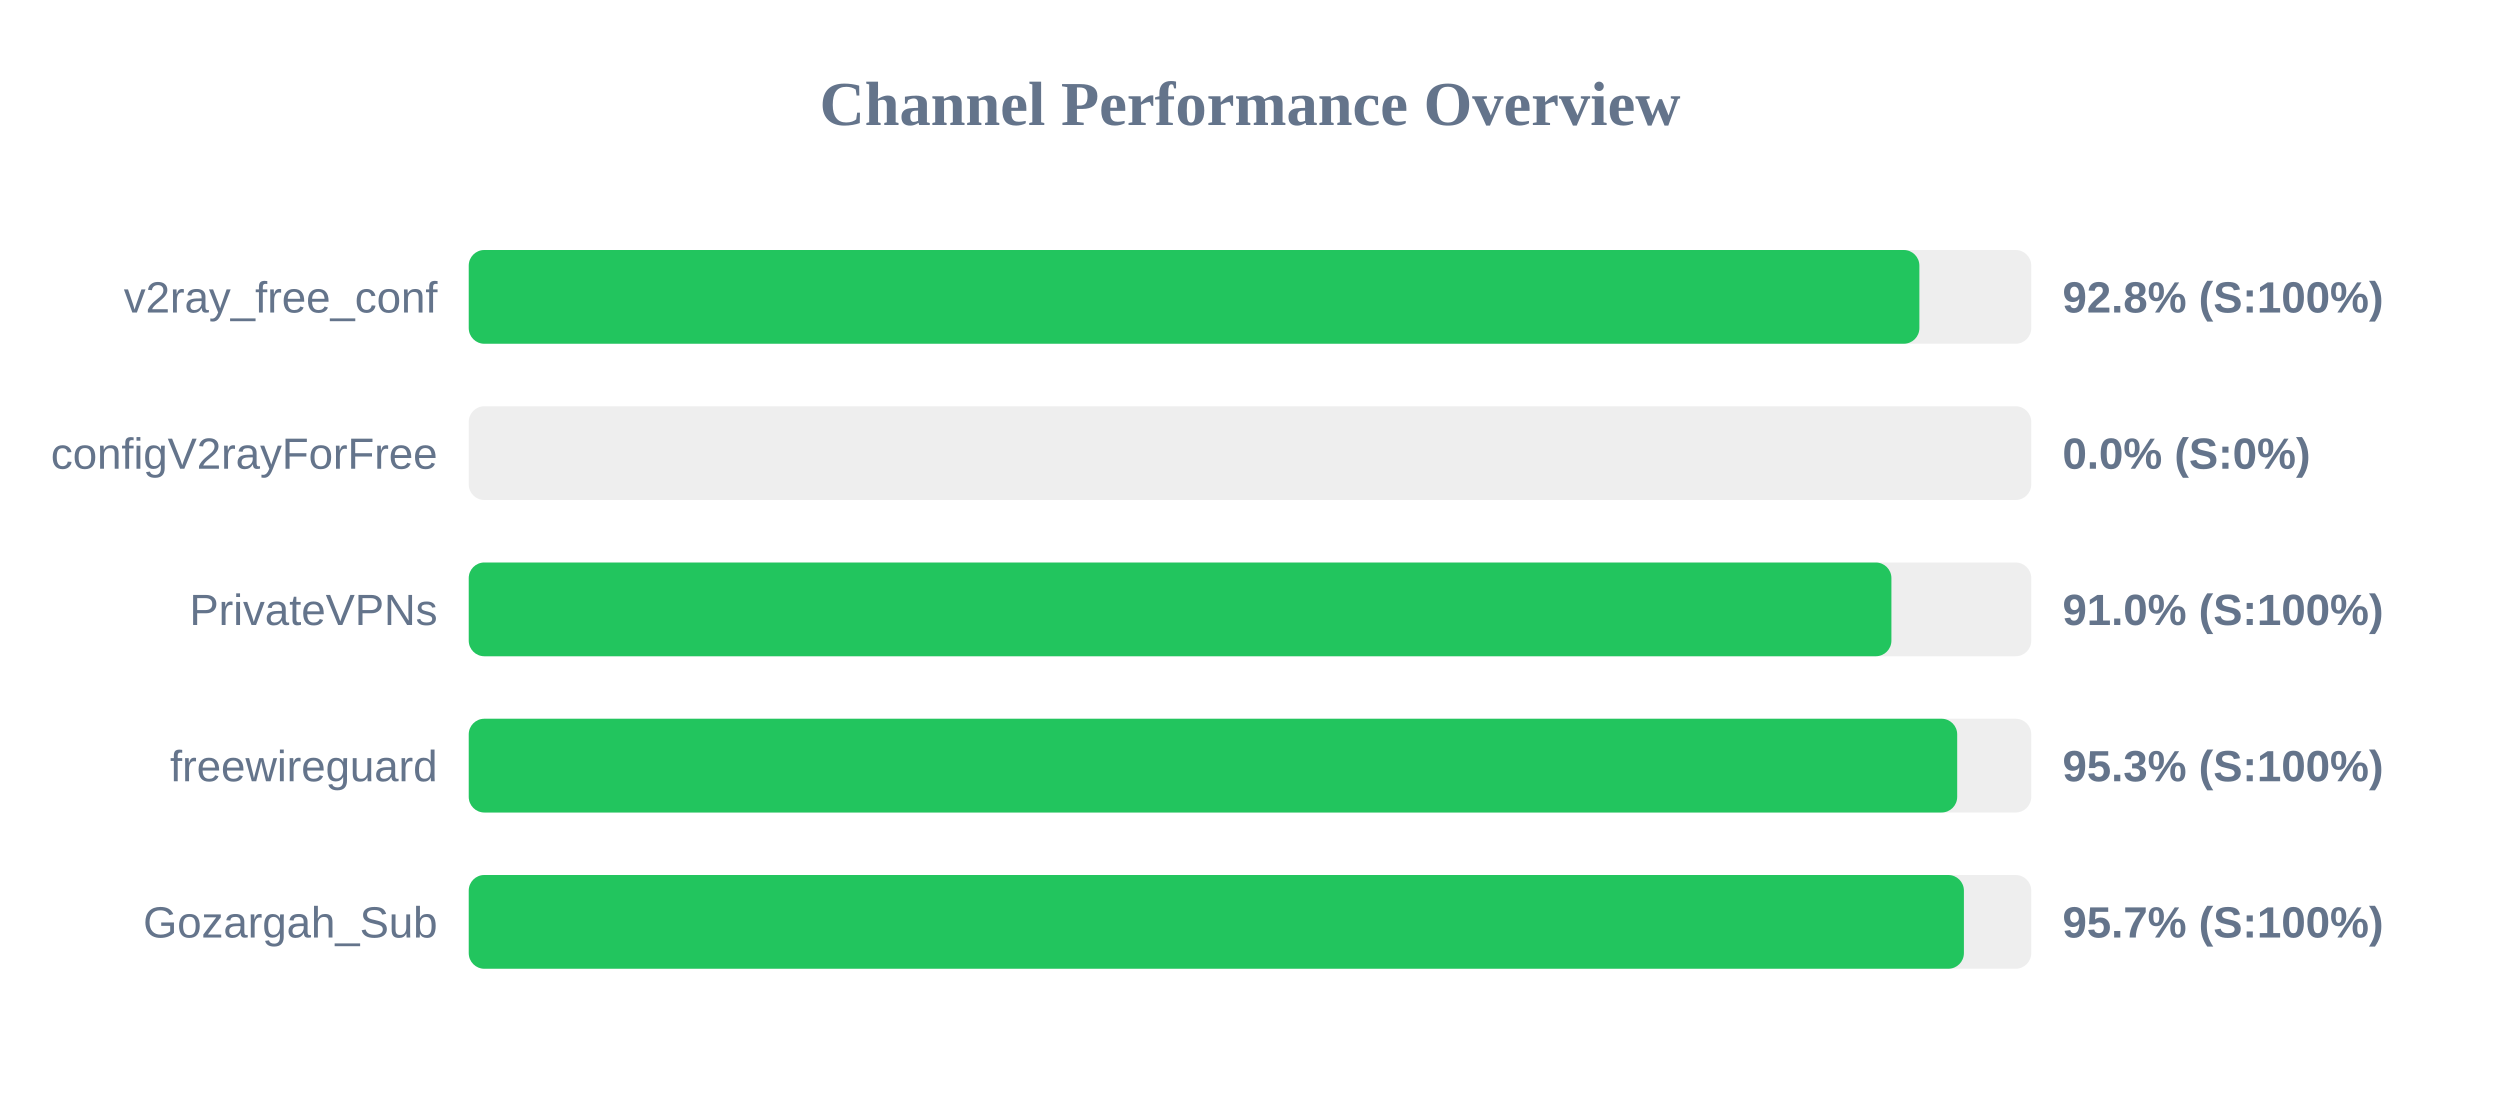
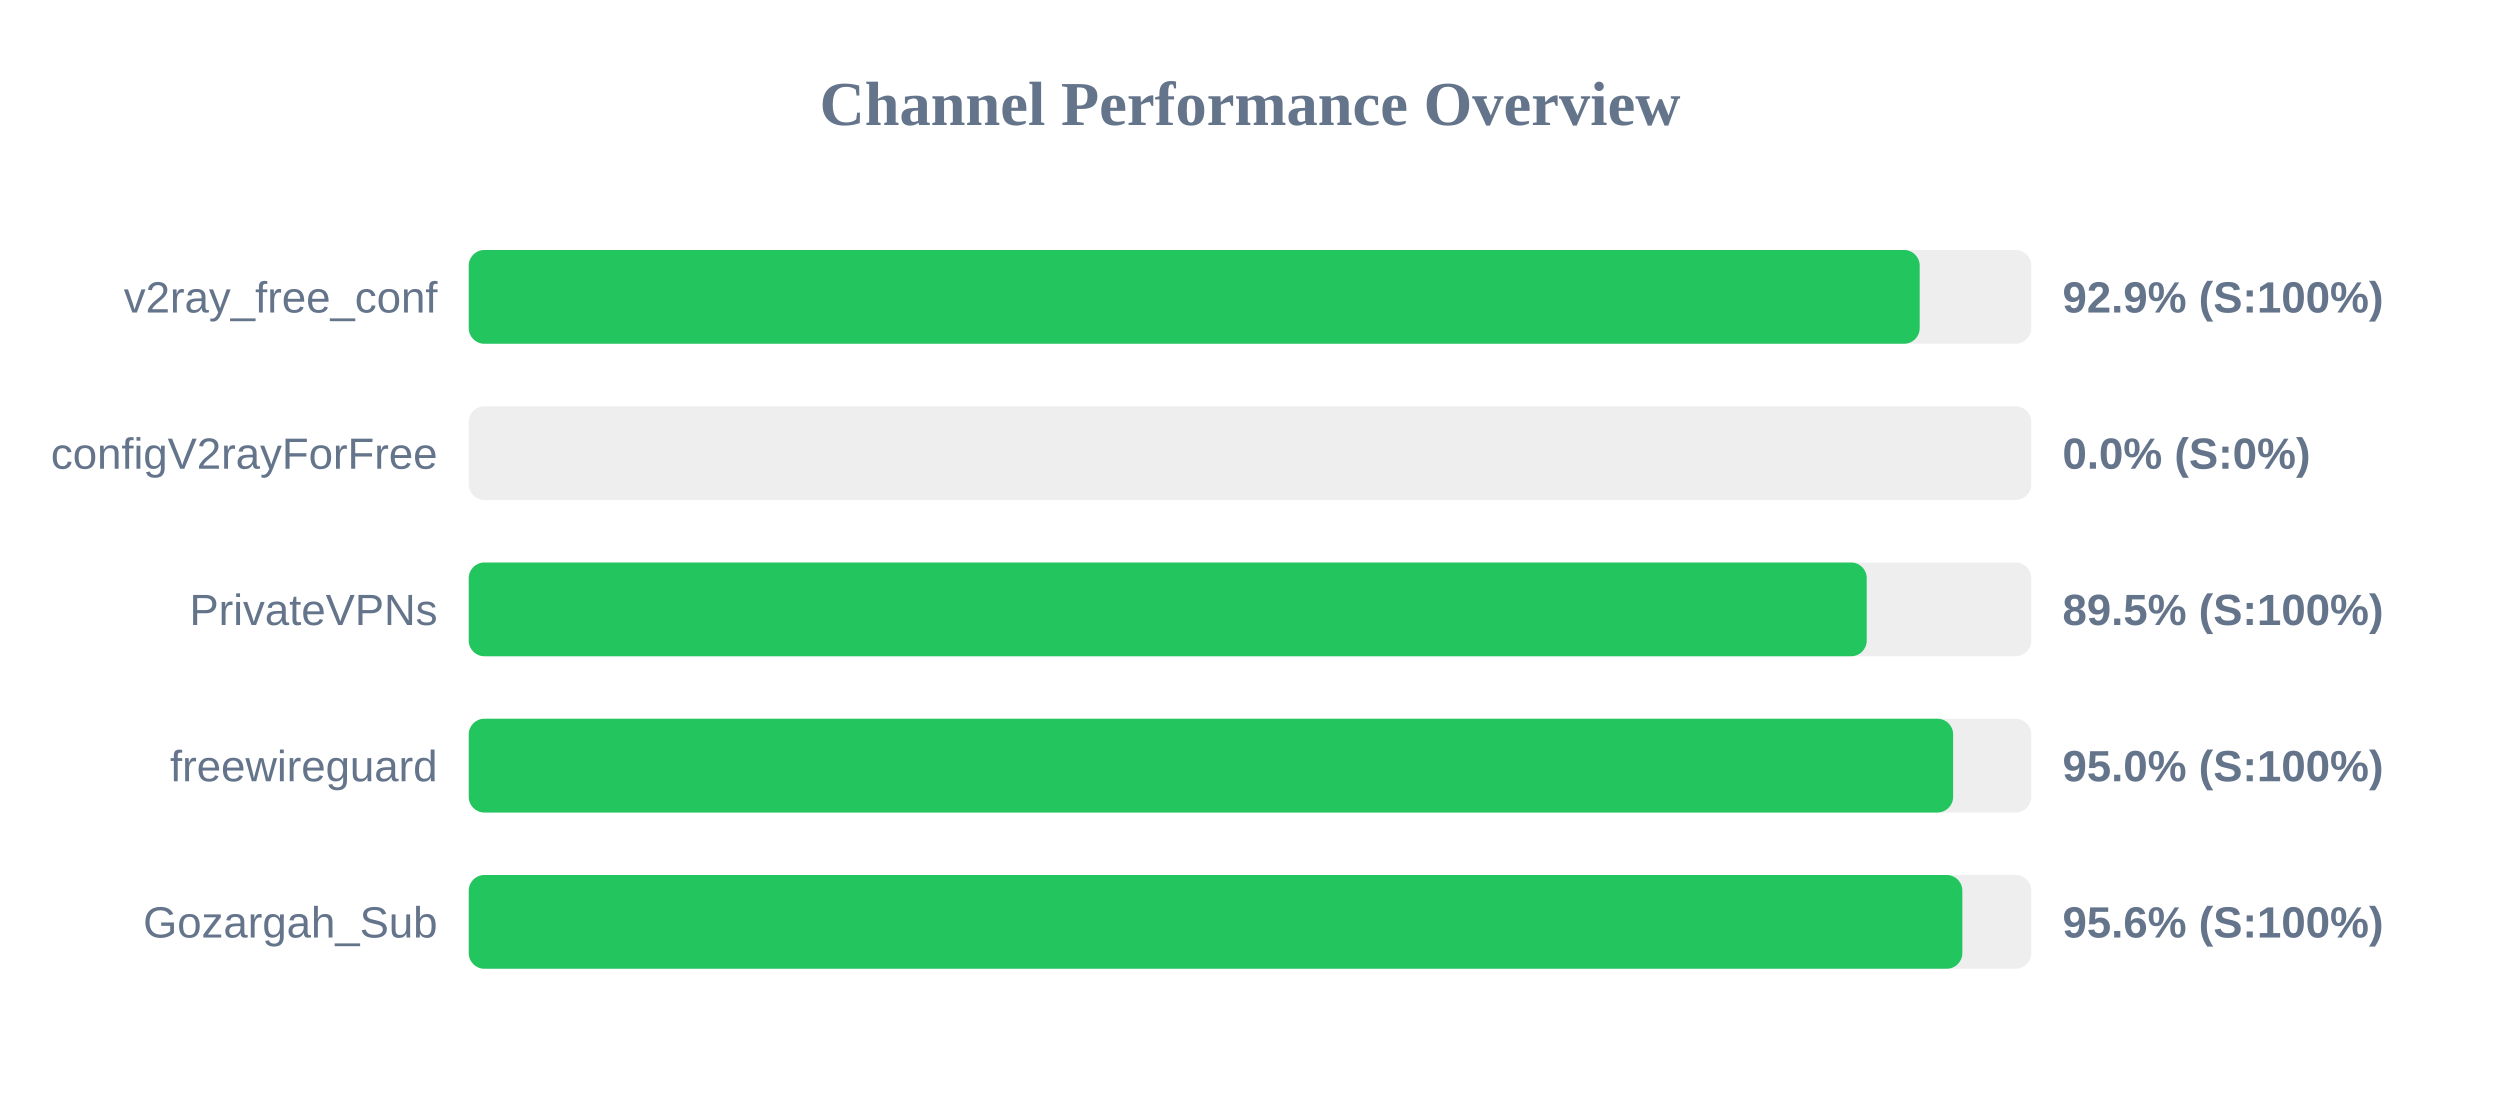
<svg xmlns="http://www.w3.org/2000/svg" width="800" height="350" version="1.1">
  <style>
        .row { font: 14px Arial; fill: #64748b; }
        .score { font: bold 14px Arial; fill: #64748b; }
    </style>
  <text x="400" y="40" text-anchor="middle" font-size="20px" font-weight="bold" fill="#64748b">Channel Performance Overview</text>
  <rect x="150" y="80" width="500" height="30" fill="#eee" rx="5" />
-   <rect x="150" y="80" width="464.2" height="30" fill="#22c55e" rx="5" />
+   <rect x="150" y="80" width="464.3" height="30" fill="#22c55e" rx="5" />
  <text x="140" y="100" text-anchor="end" class="row">v2ray_free_conf</text>
-   <text x="660" y="100" text-anchor="start" class="score">92.8% (S:100%)</text>
+   <text x="660" y="100" text-anchor="start" class="score">92.9% (S:100%)</text>
  <rect x="150" y="130" width="500" height="30" fill="#eee" rx="5" />
  <rect x="150" y="130" width="0.0" height="30" fill="#ef4444" rx="5" />
  <text x="140" y="150" text-anchor="end" class="row">configV2rayForFree</text>
  <text x="660" y="150" text-anchor="start" class="score">0.0% (S:0%)</text>
  <rect x="150" y="180" width="500" height="30" fill="#eee" rx="5" />
-   <rect x="150" y="180" width="455.25" height="30" fill="#22c55e" rx="5" />
+   <rect x="150" y="180" width="447.35" height="30" fill="#22c55e" rx="5" />
  <text x="140" y="200" text-anchor="end" class="row">PrivateVPNs</text>
-   <text x="660" y="200" text-anchor="start" class="score">91.0% (S:100%)</text>
+   <text x="660" y="200" text-anchor="start" class="score">89.5% (S:100%)</text>
  <rect x="150" y="230" width="500" height="30" fill="#eee" rx="5" />
-   <rect x="150" y="230" width="476.3" height="30" fill="#22c55e" rx="5" />
+   <rect x="150" y="230" width="475.0" height="30" fill="#22c55e" rx="5" />
  <text x="140" y="250" text-anchor="end" class="row">freewireguard</text>
-   <text x="660" y="250" text-anchor="start" class="score">95.3% (S:100%)</text>
+   <text x="660" y="250" text-anchor="start" class="score">95.0% (S:100%)</text>
  <rect x="150" y="280" width="500" height="30" fill="#eee" rx="5" />
-   <rect x="150" y="280" width="478.45" height="30" fill="#22c55e" rx="5" />
+   <rect x="150" y="280" width="477.95" height="30" fill="#22c55e" rx="5" />
  <text x="140" y="300" text-anchor="end" class="row">Gozargah_Sub</text>
-   <text x="660" y="300" text-anchor="start" class="score">95.7% (S:100%)</text>
+   <text x="660" y="300" text-anchor="start" class="score">95.6% (S:100%)</text>
</svg>
